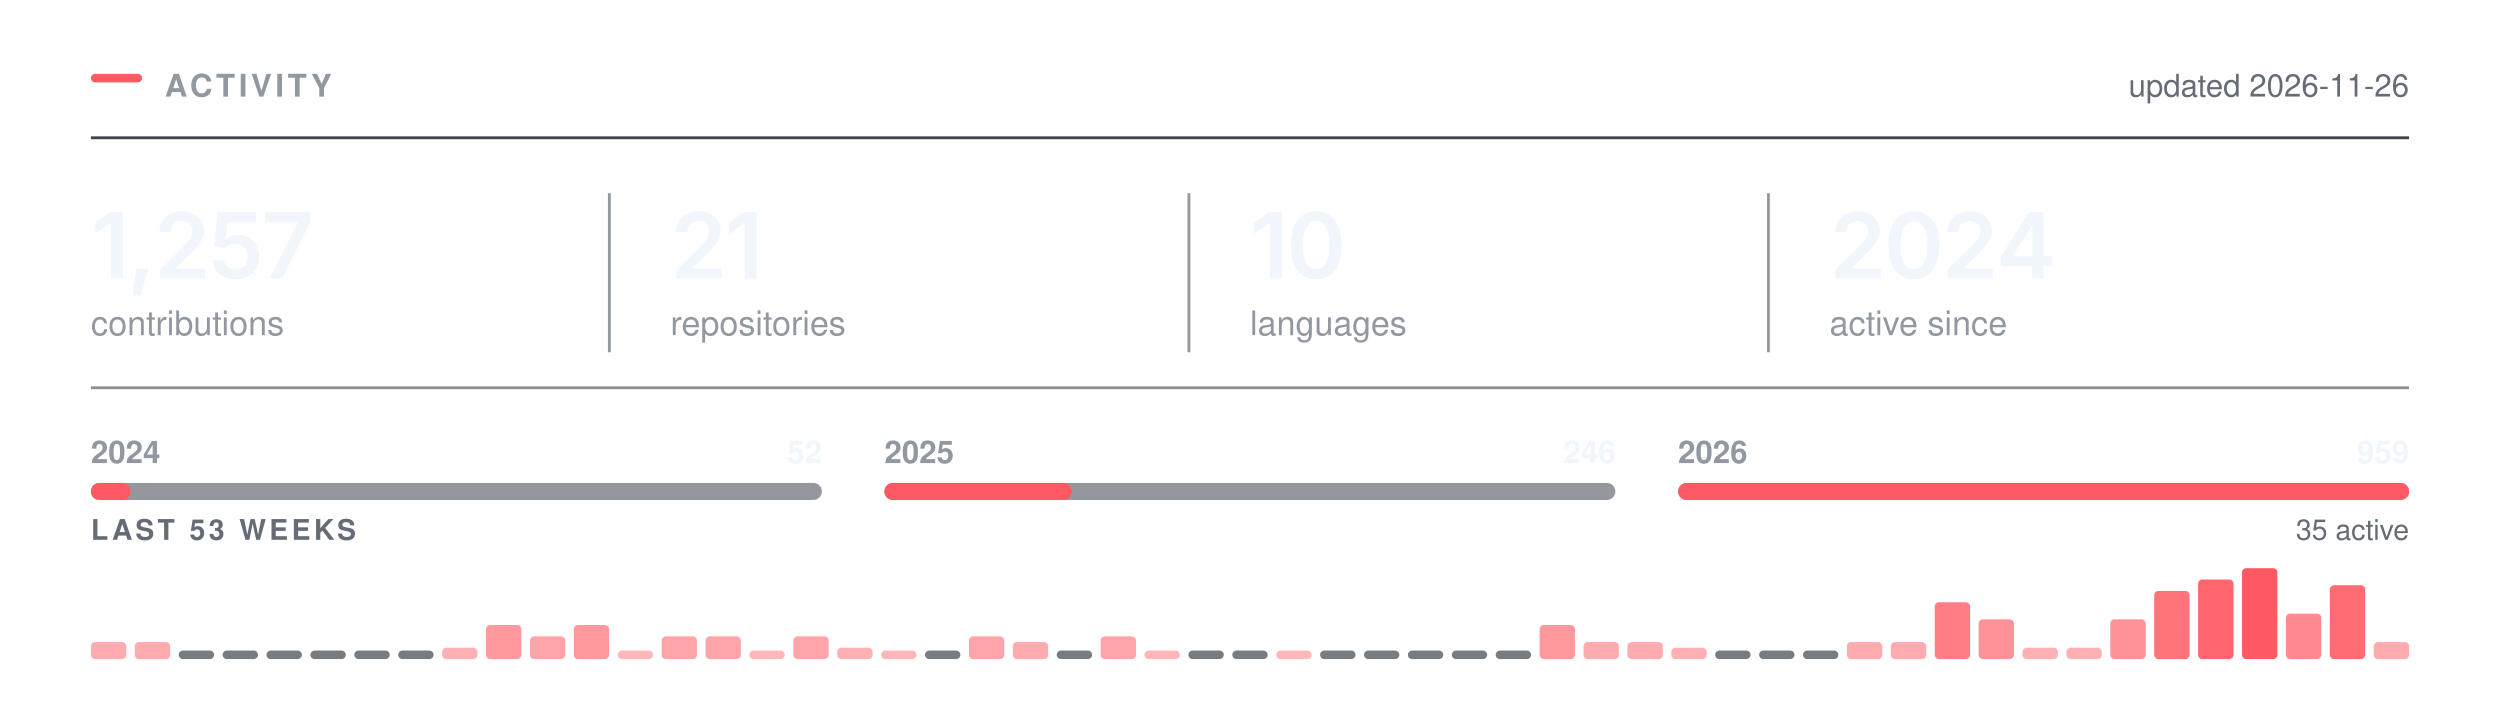
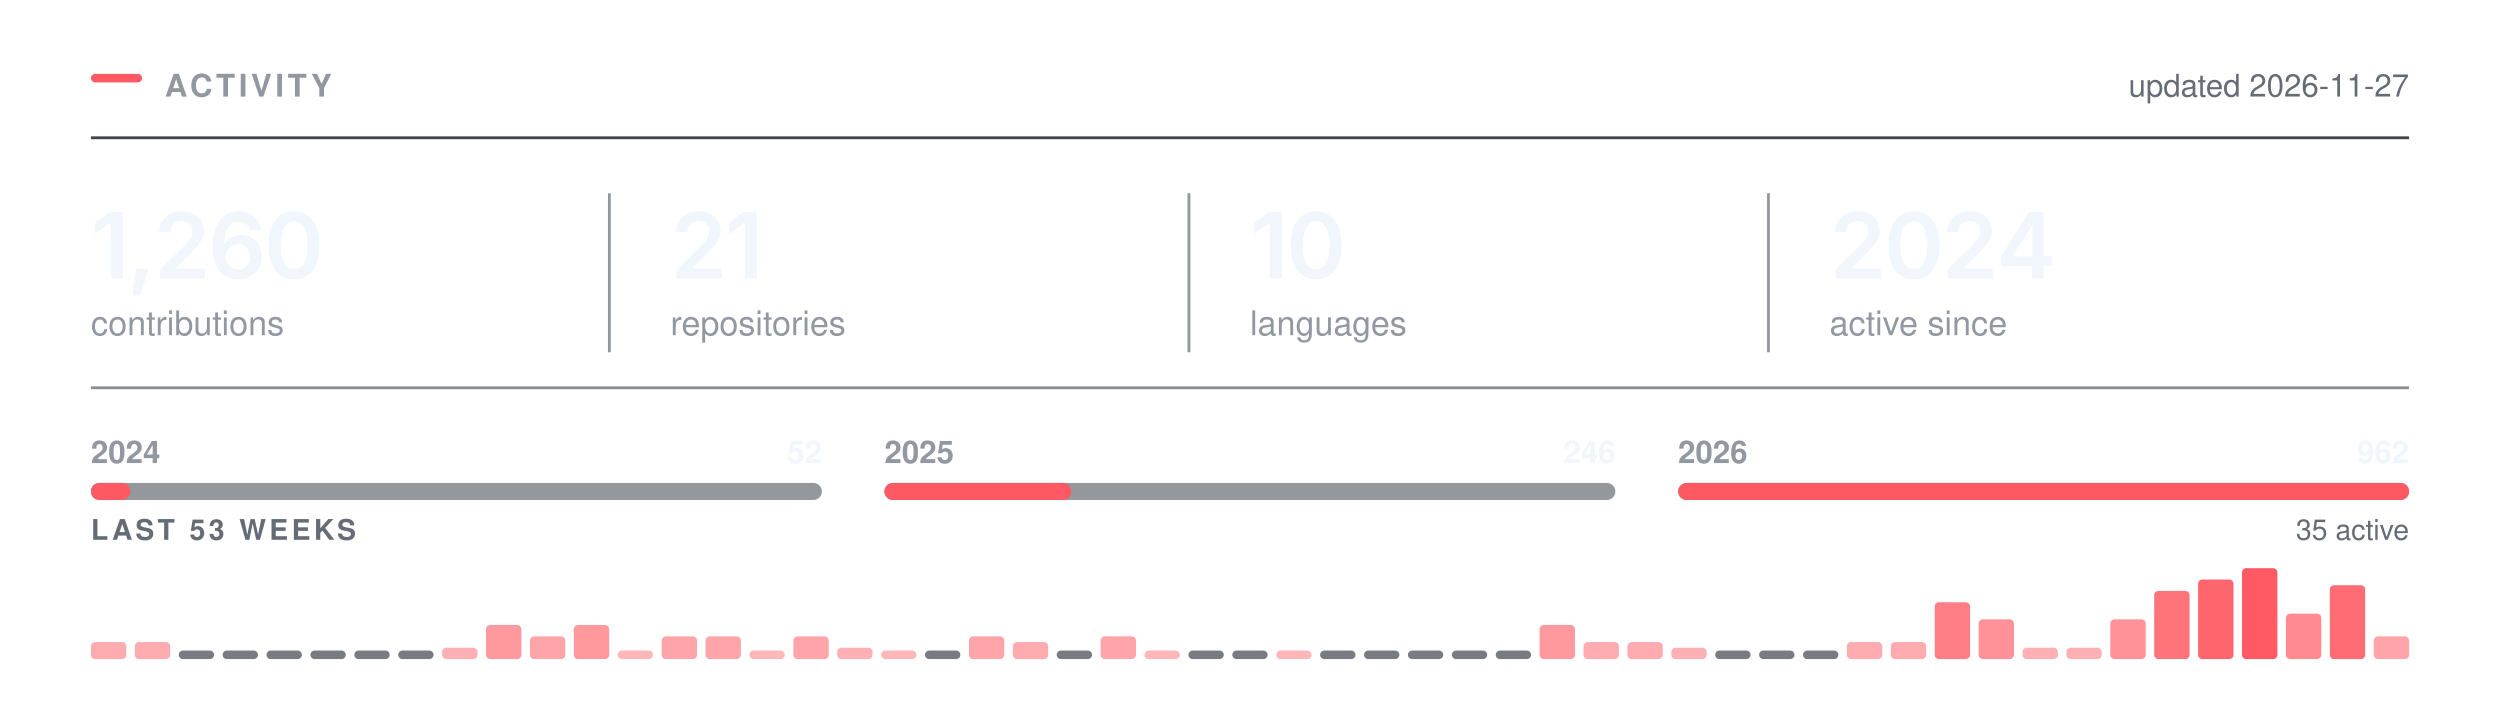
<svg xmlns="http://www.w3.org/2000/svg" width="880" height="250" viewBox="0 0 880 250" role="img" aria-labelledby="t" fill="none">
  <rect x="32.00" y="26.00" width="18" height="3" rx="1.5" fill="#FF5A63" />
  <text x="58.00" y="34.00" font-family="-apple-system,BlinkMacSystemFont,&quot;Segoe UI&quot;,Helvetica,Arial,&quot;Apple Color Emoji&quot;,&quot;Segoe UI Emoji&quot;,sans-serif" font-size="11" font-weight="600" fill="#9198a1" letter-spacing="1.3">ACTIVITY</text>
  <line x1="32.00" y1="48.5" x2="848.00" y2="48.5" stroke="#3d444d" stroke-width="1" />
-   <text x="848.00" y="34.00" font-family="-apple-system,BlinkMacSystemFont,&quot;Segoe UI&quot;,Helvetica,Arial,&quot;Apple Color Emoji&quot;,&quot;Segoe UI Emoji&quot;,sans-serif" font-size="11" font-weight="400" fill="#656c76" text-anchor="end">updated 2026-11-26</text>
+   <text x="848.00" y="34.00" font-family="-apple-system,BlinkMacSystemFont,&quot;Segoe UI&quot;,Helvetica,Arial,&quot;Apple Color Emoji&quot;,&quot;Segoe UI Emoji&quot;,sans-serif" font-size="11" font-weight="400" fill="#656c76" text-anchor="end">updated 2026-11-27</text>
  <g transform="translate(32.00,98.00)">
-     <path d="M11.2 -23.28V0H7.06V-19.56H6.91L1.47 -15.66V-19.62L6.58 -23.28Z M14.65 5.98 16.03 -3.44H20.22L17.5 5.98Z M24.23 0V-3L32.31 -10.95Q33.45 -12.12 34.22 -13.03Q34.99 -13.94 35.39 -14.79Q35.79 -15.64 35.79 -16.64Q35.79 -17.73 35.28 -18.53Q34.77 -19.33 33.91 -19.76Q33.04 -20.19 31.93 -20.19Q30.76 -20.19 29.89 -19.72Q29.02 -19.25 28.56 -18.38Q28.09 -17.52 28.09 -16.31H24.1Q24.1 -18.52 25.11 -20.16Q26.12 -21.8 27.89 -22.7Q29.67 -23.59 31.98 -23.59Q34.31 -23.59 36.07 -22.72Q37.84 -21.84 38.82 -20.32Q39.81 -18.8 39.81 -16.84Q39.81 -15.55 39.32 -14.31Q38.84 -13.08 37.59 -11.52Q36.34 -9.97 34.06 -7.78L30.01 -3.66V-3.48H40.15V0Z M50.93 0.31Q48.65 0.31 46.86 -0.54Q45.07 -1.39 44.02 -2.89Q42.97 -4.39 42.91 -6.31H46.97Q47.02 -5.36 47.57 -4.63Q48.12 -3.91 48.99 -3.49Q49.87 -3.08 50.93 -3.08Q52.18 -3.08 53.14 -3.65Q54.1 -4.22 54.65 -5.23Q55.21 -6.23 55.21 -7.55Q55.21 -8.88 54.64 -9.91Q54.07 -10.94 53.08 -11.52Q52.08 -12.11 50.8 -12.11Q49.74 -12.11 48.73 -11.71Q47.72 -11.31 47.13 -10.67L43.35 -11.28L44.57 -23.28H58.04V-19.78H48.02L47.37 -13.59H47.49Q48.15 -14.36 49.33 -14.85Q50.51 -15.34 51.91 -15.34Q53.49 -15.34 54.83 -14.77Q56.18 -14.2 57.17 -13.16Q58.16 -12.12 58.71 -10.72Q59.26 -9.31 59.26 -7.64Q59.26 -5.33 58.19 -3.54Q57.13 -1.75 55.26 -0.72Q53.38 0.31 50.93 0.31Z M62.96 0 72.86 -19.62V-19.78H61.36V-23.28H77.21V-19.69L67.3 0Z" fill="#f0f6fc" />
+     <path d="M11.2 -23.28V0H7.06V-19.56H6.91L1.47 -15.66V-19.62L6.58 -23.28Z M14.65 5.98 16.03 -3.44H20.22L17.5 5.98Z M24.23 0V-3L32.31 -10.95Q33.45 -12.12 34.22 -13.03Q34.99 -13.94 35.39 -14.79Q35.79 -15.64 35.79 -16.64Q35.79 -17.73 35.28 -18.53Q34.77 -19.33 33.91 -19.76Q33.04 -20.19 31.93 -20.19Q30.76 -20.19 29.89 -19.72Q29.02 -19.25 28.56 -18.38Q28.09 -17.52 28.09 -16.31H24.1Q24.1 -18.52 25.11 -20.16Q26.12 -21.8 27.89 -22.7Q29.67 -23.59 31.98 -23.59Q34.31 -23.59 36.07 -22.72Q37.84 -21.84 38.82 -20.32Q39.81 -18.8 39.81 -16.84Q39.81 -15.55 39.32 -14.31Q38.84 -13.08 37.59 -11.52Q36.34 -9.97 34.06 -7.78L30.01 -3.66V-3.48H40.15V0Z M51.76 0.31Q50.1 0.31 48.51 -0.26Q46.93 -0.83 45.65 -2.13Q44.38 -3.44 43.63 -5.6Q42.88 -7.77 42.88 -10.97Q42.88 -13.97 43.51 -16.3Q44.15 -18.64 45.34 -20.27Q46.54 -21.89 48.22 -22.74Q49.91 -23.59 52.01 -23.59Q54.18 -23.59 55.87 -22.73Q57.57 -21.88 58.62 -20.39Q59.66 -18.91 59.91 -17.02H55.82Q55.49 -18.36 54.51 -19.17Q53.52 -19.98 52.01 -19.98Q50.38 -19.98 49.25 -19.03Q48.12 -18.08 47.53 -16.3Q46.94 -14.53 46.94 -12.06H47.12Q47.68 -13.08 48.56 -13.8Q49.44 -14.52 50.56 -14.9Q51.68 -15.28 52.91 -15.28Q54.96 -15.28 56.59 -14.3Q58.22 -13.33 59.18 -11.62Q60.13 -9.91 60.13 -7.69Q60.13 -5.41 59.08 -3.59Q58.04 -1.78 56.15 -0.73Q54.27 0.31 51.76 0.31ZM51.74 -3.08Q52.97 -3.08 53.96 -3.68Q54.94 -4.28 55.51 -5.31Q56.08 -6.34 56.08 -7.61Q56.08 -8.86 55.53 -9.88Q54.97 -10.89 54.01 -11.48Q53.04 -12.08 51.79 -12.08Q50.87 -12.08 50.07 -11.73Q49.27 -11.38 48.67 -10.75Q48.07 -10.12 47.74 -9.31Q47.41 -8.5 47.41 -7.59Q47.41 -6.38 47.97 -5.34Q48.54 -4.31 49.52 -3.7Q50.51 -3.08 51.74 -3.08Z M71.49 0.31Q68.67 0.31 66.67 -1.1Q64.67 -2.52 63.61 -5.18Q62.55 -7.84 62.55 -11.62Q62.55 -15.41 63.62 -18.08Q64.69 -20.75 66.68 -22.17Q68.67 -23.59 71.49 -23.59Q74.32 -23.59 76.32 -22.17Q78.32 -20.75 79.38 -18.08Q80.44 -15.41 80.44 -11.62Q80.44 -7.84 79.39 -5.18Q78.33 -2.52 76.33 -1.1Q74.33 0.31 71.49 0.31ZM71.5 -3.19Q73.02 -3.19 74.07 -4.18Q75.13 -5.17 75.68 -7.05Q76.24 -8.94 76.24 -11.62Q76.24 -14.33 75.68 -16.22Q75.13 -18.11 74.07 -19.11Q73.02 -20.11 71.5 -20.11Q69.97 -20.11 68.92 -19.11Q67.86 -18.11 67.31 -16.22Q66.75 -14.33 66.75 -11.62Q66.75 -8.94 67.3 -7.05Q67.85 -5.17 68.91 -4.18Q69.97 -3.19 71.5 -3.19Z" fill="#f0f6fc" />
  </g>
  <text x="32.00" y="118.00" font-family="-apple-system,BlinkMacSystemFont,&quot;Segoe UI&quot;,Helvetica,Arial,&quot;Apple Color Emoji&quot;,&quot;Segoe UI Emoji&quot;,sans-serif" font-size="12" font-weight="400" fill="#9198a1">contributions</text>
  <g transform="translate(236.00,98.00)">
    <path d="M2.09 0V-3L10.17 -10.95Q11.31 -12.12 12.09 -13.03Q12.86 -13.94 13.26 -14.79Q13.66 -15.64 13.66 -16.64Q13.66 -17.73 13.15 -18.53Q12.64 -19.33 11.77 -19.76Q10.91 -20.19 9.8 -20.19Q8.62 -20.19 7.76 -19.72Q6.89 -19.25 6.42 -18.38Q5.95 -17.52 5.95 -16.31H1.97Q1.97 -18.52 2.98 -20.16Q3.98 -21.8 5.76 -22.7Q7.53 -23.59 9.84 -23.59Q12.17 -23.59 13.94 -22.72Q15.7 -21.84 16.69 -20.32Q17.67 -18.8 17.67 -16.84Q17.67 -15.55 17.19 -14.31Q16.7 -13.08 15.45 -11.52Q14.2 -9.97 11.92 -7.78L7.88 -3.66V-3.48H18.02V0Z M30.34 -23.28V0H26.2V-19.56H26.04L20.61 -15.66V-19.62L25.72 -23.28Z" fill="#f0f6fc" />
  </g>
  <text x="236.00" y="118.00" font-family="-apple-system,BlinkMacSystemFont,&quot;Segoe UI&quot;,Helvetica,Arial,&quot;Apple Color Emoji&quot;,&quot;Segoe UI Emoji&quot;,sans-serif" font-size="12" font-weight="400" fill="#9198a1">repositories</text>
  <line x1="214.5" y1="68.00" x2="214.5" y2="124.00" stroke="#3d444d" stroke-width="1" opacity="0.55" />
  <g transform="translate(440.00,98.00)">
    <path d="M11.2 -23.28V0H7.06V-19.56H6.91L1.47 -15.66V-19.62L6.58 -23.28Z M23.28 0.31Q20.47 0.31 18.47 -1.1Q16.47 -2.52 15.4 -5.18Q14.34 -7.84 14.34 -11.62Q14.34 -15.41 15.41 -18.08Q16.48 -20.75 18.47 -22.17Q20.47 -23.59 23.28 -23.59Q26.11 -23.59 28.11 -22.17Q30.11 -20.75 31.17 -18.08Q32.23 -15.41 32.23 -11.62Q32.23 -7.84 31.18 -5.18Q30.12 -2.52 28.12 -1.1Q26.12 0.31 23.28 0.31ZM23.29 -3.19Q24.81 -3.19 25.86 -4.18Q26.92 -5.17 27.47 -7.05Q28.03 -8.94 28.03 -11.62Q28.03 -14.33 27.47 -16.22Q26.92 -18.11 25.86 -19.11Q24.81 -20.11 23.29 -20.11Q21.76 -20.11 20.71 -19.11Q19.65 -18.11 19.1 -16.22Q18.54 -14.33 18.54 -11.62Q18.54 -8.94 19.09 -7.05Q19.64 -5.17 20.7 -4.18Q21.76 -3.19 23.29 -3.19Z" fill="#f0f6fc" />
  </g>
  <text x="440.00" y="118.00" font-family="-apple-system,BlinkMacSystemFont,&quot;Segoe UI&quot;,Helvetica,Arial,&quot;Apple Color Emoji&quot;,&quot;Segoe UI Emoji&quot;,sans-serif" font-size="12" font-weight="400" fill="#9198a1">languages</text>
  <line x1="418.5" y1="68.00" x2="418.5" y2="124.00" stroke="#3d444d" stroke-width="1" opacity="0.55" />
  <g transform="translate(644.00,98.00)">
    <path d="M2.09 0V-3L10.17 -10.95Q11.31 -12.12 12.09 -13.03Q12.86 -13.94 13.26 -14.79Q13.66 -15.64 13.66 -16.64Q13.66 -17.73 13.15 -18.53Q12.64 -19.33 11.77 -19.76Q10.91 -20.19 9.8 -20.19Q8.62 -20.19 7.76 -19.72Q6.89 -19.25 6.42 -18.38Q5.95 -17.52 5.95 -16.31H1.97Q1.97 -18.52 2.98 -20.16Q3.98 -21.8 5.76 -22.7Q7.53 -23.59 9.84 -23.59Q12.17 -23.59 13.94 -22.72Q15.7 -21.84 16.69 -20.32Q17.67 -18.8 17.67 -16.84Q17.67 -15.55 17.19 -14.31Q16.7 -13.08 15.45 -11.52Q14.2 -9.97 11.92 -7.78L7.88 -3.66V-3.48H18.02V0Z M29.68 0.31Q26.87 0.31 24.87 -1.1Q22.87 -2.52 21.81 -5.18Q20.75 -7.84 20.75 -11.62Q20.75 -15.41 21.82 -18.08Q22.89 -20.75 24.88 -22.17Q26.87 -23.59 29.68 -23.59Q32.51 -23.59 34.51 -22.17Q36.51 -20.75 37.58 -18.08Q38.64 -15.41 38.64 -11.62Q38.64 -7.84 37.58 -5.18Q36.53 -2.52 34.53 -1.1Q32.53 0.31 29.68 0.31ZM29.7 -3.19Q31.22 -3.19 32.27 -4.18Q33.33 -5.17 33.88 -7.05Q34.43 -8.94 34.43 -11.62Q34.43 -14.33 33.88 -16.22Q33.33 -18.11 32.27 -19.11Q31.22 -20.11 29.7 -20.11Q28.17 -20.11 27.11 -19.11Q26.06 -18.11 25.5 -16.22Q24.95 -14.33 24.95 -11.62Q24.95 -8.94 25.5 -7.05Q26.04 -5.17 27.11 -4.18Q28.17 -3.19 29.7 -3.19Z M41.54 0V-3L49.62 -10.95Q50.76 -12.12 51.53 -13.03Q52.31 -13.94 52.7 -14.79Q53.1 -15.64 53.1 -16.64Q53.1 -17.73 52.6 -18.53Q52.09 -19.33 51.22 -19.76Q50.35 -20.19 49.24 -20.19Q48.07 -20.19 47.2 -19.72Q46.34 -19.25 45.87 -18.38Q45.4 -17.52 45.4 -16.31H41.42Q41.42 -18.52 42.42 -20.16Q43.43 -21.8 45.2 -22.7Q46.98 -23.59 49.29 -23.59Q51.62 -23.59 53.38 -22.72Q55.15 -21.84 56.13 -20.32Q57.12 -18.8 57.12 -16.84Q57.12 -15.55 56.63 -14.31Q56.15 -13.08 54.9 -11.52Q53.65 -9.97 51.37 -7.78L47.32 -3.66V-3.48H57.46V0Z M60.26 -4.33V-7.66L70.15 -23.28H72.9V-18.53H71.22L64.52 -7.95V-7.77H78.33V-4.33ZM71.33 0V-5.33L71.41 -6.84V-23.28H75.33V0Z" fill="#f0f6fc" />
  </g>
  <text x="644.00" y="118.00" font-family="-apple-system,BlinkMacSystemFont,&quot;Segoe UI&quot;,Helvetica,Arial,&quot;Apple Color Emoji&quot;,&quot;Segoe UI Emoji&quot;,sans-serif" font-size="12" font-weight="400" fill="#9198a1">active since</text>
  <line x1="622.5" y1="68.00" x2="622.5" y2="124.00" stroke="#3d444d" stroke-width="1" opacity="0.55" />
  <line x1="32.00" y1="136.5" x2="848.00" y2="136.5" stroke="#3d444d" stroke-width="1" opacity="0.6" />
  <rect x="32.0" y="170" width="257.3" height="6" rx="3" fill="#3d444d" opacity="0.55" />
-   <rect x="32.0" y="170" width="14.0" height="6" rx="3" fill="#FF5A63" />
+   <rect x="32.0" y="170" width="13.9" height="6" rx="3" fill="#FF5A63" />
  <text x="32.00" y="163.00" font-family="-apple-system,BlinkMacSystemFont,&quot;Segoe UI&quot;,Helvetica,Arial,&quot;Apple Color Emoji&quot;,&quot;Segoe UI Emoji&quot;,sans-serif" font-size="11" font-weight="600" fill="#9198a1">2024</text>
  <text x="289.33" y="163.00" font-family="-apple-system,BlinkMacSystemFont,&quot;Segoe UI&quot;,Helvetica,Arial,&quot;Apple Color Emoji&quot;,&quot;Segoe UI Emoji&quot;,sans-serif" font-size="11" font-weight="600" fill="#f0f6fc" text-anchor="end">52</text>
  <rect x="311.3" y="170" width="257.3" height="6" rx="3" fill="#3d444d" opacity="0.55" />
-   <rect x="311.3" y="170" width="66.0" height="6" rx="3" fill="#FF5A63" />
+   <rect x="311.3" y="170" width="65.8" height="6" rx="3" fill="#FF5A63" />
  <text x="311.33" y="163.00" font-family="-apple-system,BlinkMacSystemFont,&quot;Segoe UI&quot;,Helvetica,Arial,&quot;Apple Color Emoji&quot;,&quot;Segoe UI Emoji&quot;,sans-serif" font-size="11" font-weight="600" fill="#9198a1">2025</text>
  <text x="568.67" y="163.00" font-family="-apple-system,BlinkMacSystemFont,&quot;Segoe UI&quot;,Helvetica,Arial,&quot;Apple Color Emoji&quot;,&quot;Segoe UI Emoji&quot;,sans-serif" font-size="11" font-weight="600" fill="#f0f6fc" text-anchor="end">246</text>
  <rect x="590.7" y="170" width="257.3" height="6" rx="3" fill="#3d444d" opacity="0.55" />
  <rect x="590.7" y="170" width="257.3" height="6" rx="3" fill="#FF5A63" />
  <text x="590.67" y="163.00" font-family="-apple-system,BlinkMacSystemFont,&quot;Segoe UI&quot;,Helvetica,Arial,&quot;Apple Color Emoji&quot;,&quot;Segoe UI Emoji&quot;,sans-serif" font-size="11" font-weight="600" fill="#9198a1">2026</text>
-   <text x="848.00" y="163.00" font-family="-apple-system,BlinkMacSystemFont,&quot;Segoe UI&quot;,Helvetica,Arial,&quot;Apple Color Emoji&quot;,&quot;Segoe UI Emoji&quot;,sans-serif" font-size="11" font-weight="600" fill="#f0f6fc" text-anchor="end">959</text>
+   <text x="848.00" y="163.00" font-family="-apple-system,BlinkMacSystemFont,&quot;Segoe UI&quot;,Helvetica,Arial,&quot;Apple Color Emoji&quot;,&quot;Segoe UI Emoji&quot;,sans-serif" font-size="11" font-weight="600" fill="#f0f6fc" text-anchor="end">962</text>
  <text x="32.00" y="190.00" font-family="-apple-system,BlinkMacSystemFont,&quot;Segoe UI&quot;,Helvetica,Arial,&quot;Apple Color Emoji&quot;,&quot;Segoe UI Emoji&quot;,sans-serif" font-size="10" font-weight="600" fill="#656c76" letter-spacing="1.2">LAST 53 WEEKS</text>
  <text x="848.00" y="190.00" font-family="-apple-system,BlinkMacSystemFont,&quot;Segoe UI&quot;,Helvetica,Arial,&quot;Apple Color Emoji&quot;,&quot;Segoe UI Emoji&quot;,sans-serif" font-size="10" font-weight="400" fill="#656c76" text-anchor="end">35 active</text>
  <rect x="32.00" y="226.00" width="12.45" height="6.00" rx="1.5" fill="#FF5A63" opacity="0.51" />
  <rect x="47.45" y="226.00" width="12.45" height="6.00" rx="1.5" fill="#FF5A63" opacity="0.51" />
  <rect x="62.91" y="229.00" width="12.45" height="3" rx="1.5" fill="#3d444d" opacity="0.7" />
  <rect x="78.36" y="229.00" width="12.45" height="3" rx="1.5" fill="#3d444d" opacity="0.7" />
  <rect x="93.81" y="229.00" width="12.45" height="3" rx="1.5" fill="#3d444d" opacity="0.7" />
  <rect x="109.26" y="229.00" width="12.45" height="3" rx="1.5" fill="#3d444d" opacity="0.7" />
  <rect x="124.72" y="229.00" width="12.45" height="3" rx="1.5" fill="#3d444d" opacity="0.7" />
  <rect x="140.17" y="229.00" width="12.45" height="3" rx="1.5" fill="#3d444d" opacity="0.7" />
  <rect x="155.62" y="228.00" width="12.45" height="4.00" rx="1.5" fill="#FF5A63" opacity="0.48" />
  <rect x="171.08" y="220.00" width="12.45" height="12.00" rx="1.5" fill="#FF5A63" opacity="0.62" />
  <rect x="186.53" y="224.00" width="12.45" height="8.00" rx="1.5" fill="#FF5A63" opacity="0.55" />
  <rect x="201.98" y="220.00" width="12.45" height="12.00" rx="1.5" fill="#FF5A63" opacity="0.62" />
  <rect x="217.43" y="229.00" width="12.45" height="3.00" rx="1.5" fill="#FF5A63" opacity="0.44" />
  <rect x="232.89" y="224.00" width="12.45" height="8.00" rx="1.5" fill="#FF5A63" opacity="0.55" />
  <rect x="248.34" y="224.00" width="12.45" height="8.00" rx="1.5" fill="#FF5A63" opacity="0.55" />
  <rect x="263.79" y="229.00" width="12.45" height="3.00" rx="1.5" fill="#FF5A63" opacity="0.44" />
  <rect x="279.25" y="224.00" width="12.45" height="8.00" rx="1.5" fill="#FF5A63" opacity="0.55" />
  <rect x="294.70" y="228.00" width="12.45" height="4.00" rx="1.5" fill="#FF5A63" opacity="0.48" />
  <rect x="310.15" y="229.00" width="12.45" height="3.00" rx="1.5" fill="#FF5A63" opacity="0.44" />
  <rect x="325.60" y="229.00" width="12.45" height="3" rx="1.5" fill="#3d444d" opacity="0.7" />
  <rect x="341.06" y="224.00" width="12.45" height="8.00" rx="1.5" fill="#FF5A63" opacity="0.55" />
  <rect x="356.51" y="226.00" width="12.45" height="6.00" rx="1.5" fill="#FF5A63" opacity="0.51" />
  <rect x="371.96" y="229.00" width="12.45" height="3" rx="1.5" fill="#3d444d" opacity="0.7" />
  <rect x="387.42" y="224.00" width="12.45" height="8.00" rx="1.5" fill="#FF5A63" opacity="0.55" />
  <rect x="402.87" y="229.00" width="12.45" height="3.00" rx="1.5" fill="#FF5A63" opacity="0.44" />
  <rect x="418.32" y="229.00" width="12.45" height="3" rx="1.5" fill="#3d444d" opacity="0.7" />
  <rect x="433.77" y="229.00" width="12.45" height="3" rx="1.5" fill="#3d444d" opacity="0.7" />
  <rect x="449.23" y="229.00" width="12.45" height="3.00" rx="1.5" fill="#FF5A63" opacity="0.44" />
  <rect x="464.68" y="229.00" width="12.45" height="3" rx="1.5" fill="#3d444d" opacity="0.7" />
  <rect x="480.13" y="229.00" width="12.45" height="3" rx="1.5" fill="#3d444d" opacity="0.7" />
  <rect x="495.58" y="229.00" width="12.45" height="3" rx="1.5" fill="#3d444d" opacity="0.7" />
  <rect x="511.04" y="229.00" width="12.45" height="3" rx="1.5" fill="#3d444d" opacity="0.7" />
  <rect x="526.49" y="229.00" width="12.45" height="3" rx="1.5" fill="#3d444d" opacity="0.7" />
  <rect x="541.94" y="220.00" width="12.45" height="12.00" rx="1.5" fill="#FF5A63" opacity="0.62" />
  <rect x="557.40" y="226.00" width="12.45" height="6.00" rx="1.5" fill="#FF5A63" opacity="0.51" />
  <rect x="572.85" y="226.00" width="12.45" height="6.00" rx="1.5" fill="#FF5A63" opacity="0.51" />
  <rect x="588.30" y="228.00" width="12.45" height="4.00" rx="1.5" fill="#FF5A63" opacity="0.48" />
  <rect x="603.75" y="229.00" width="12.45" height="3" rx="1.5" fill="#3d444d" opacity="0.7" />
  <rect x="619.21" y="229.00" width="12.45" height="3" rx="1.5" fill="#3d444d" opacity="0.7" />
  <rect x="634.66" y="229.00" width="12.45" height="3" rx="1.5" fill="#3d444d" opacity="0.7" />
  <rect x="650.11" y="226.00" width="12.45" height="6.00" rx="1.5" fill="#FF5A63" opacity="0.51" />
  <rect x="665.57" y="226.00" width="12.45" height="6.00" rx="1.5" fill="#FF5A63" opacity="0.51" />
  <rect x="681.02" y="212.00" width="12.45" height="20.00" rx="1.5" fill="#FF5A63" opacity="0.78" />
  <rect x="696.47" y="218.00" width="12.45" height="14.00" rx="1.5" fill="#FF5A63" opacity="0.66" />
  <rect x="711.92" y="228.00" width="12.45" height="4.00" rx="1.5" fill="#FF5A63" opacity="0.48" />
  <rect x="727.38" y="228.00" width="12.45" height="4.00" rx="1.5" fill="#FF5A63" opacity="0.48" />
  <rect x="742.83" y="218.00" width="12.45" height="14.00" rx="1.5" fill="#FF5A63" opacity="0.66" />
  <rect x="758.28" y="208.00" width="12.45" height="24.00" rx="1.5" fill="#FF5A63" opacity="0.85" />
  <rect x="773.74" y="204.00" width="12.45" height="28.00" rx="1.5" fill="#FF5A63" opacity="0.93" />
  <rect x="789.19" y="200.00" width="12.45" height="32.00" rx="1.5" fill="#FF5A63" opacity="1.00" />
  <rect x="804.64" y="216.00" width="12.45" height="16.00" rx="1.5" fill="#FF5A63" opacity="0.70" />
  <rect x="820.09" y="206.00" width="12.45" height="26.00" rx="1.5" fill="#FF5A63" opacity="0.89" />
-   <rect x="835.55" y="226.00" width="12.45" height="6.00" rx="1.5" fill="#FF5A63" opacity="0.51" />
+   <rect x="835.55" y="224.00" width="12.45" height="8.00" rx="1.5" fill="#FF5A63" opacity="0.55" />
</svg>
